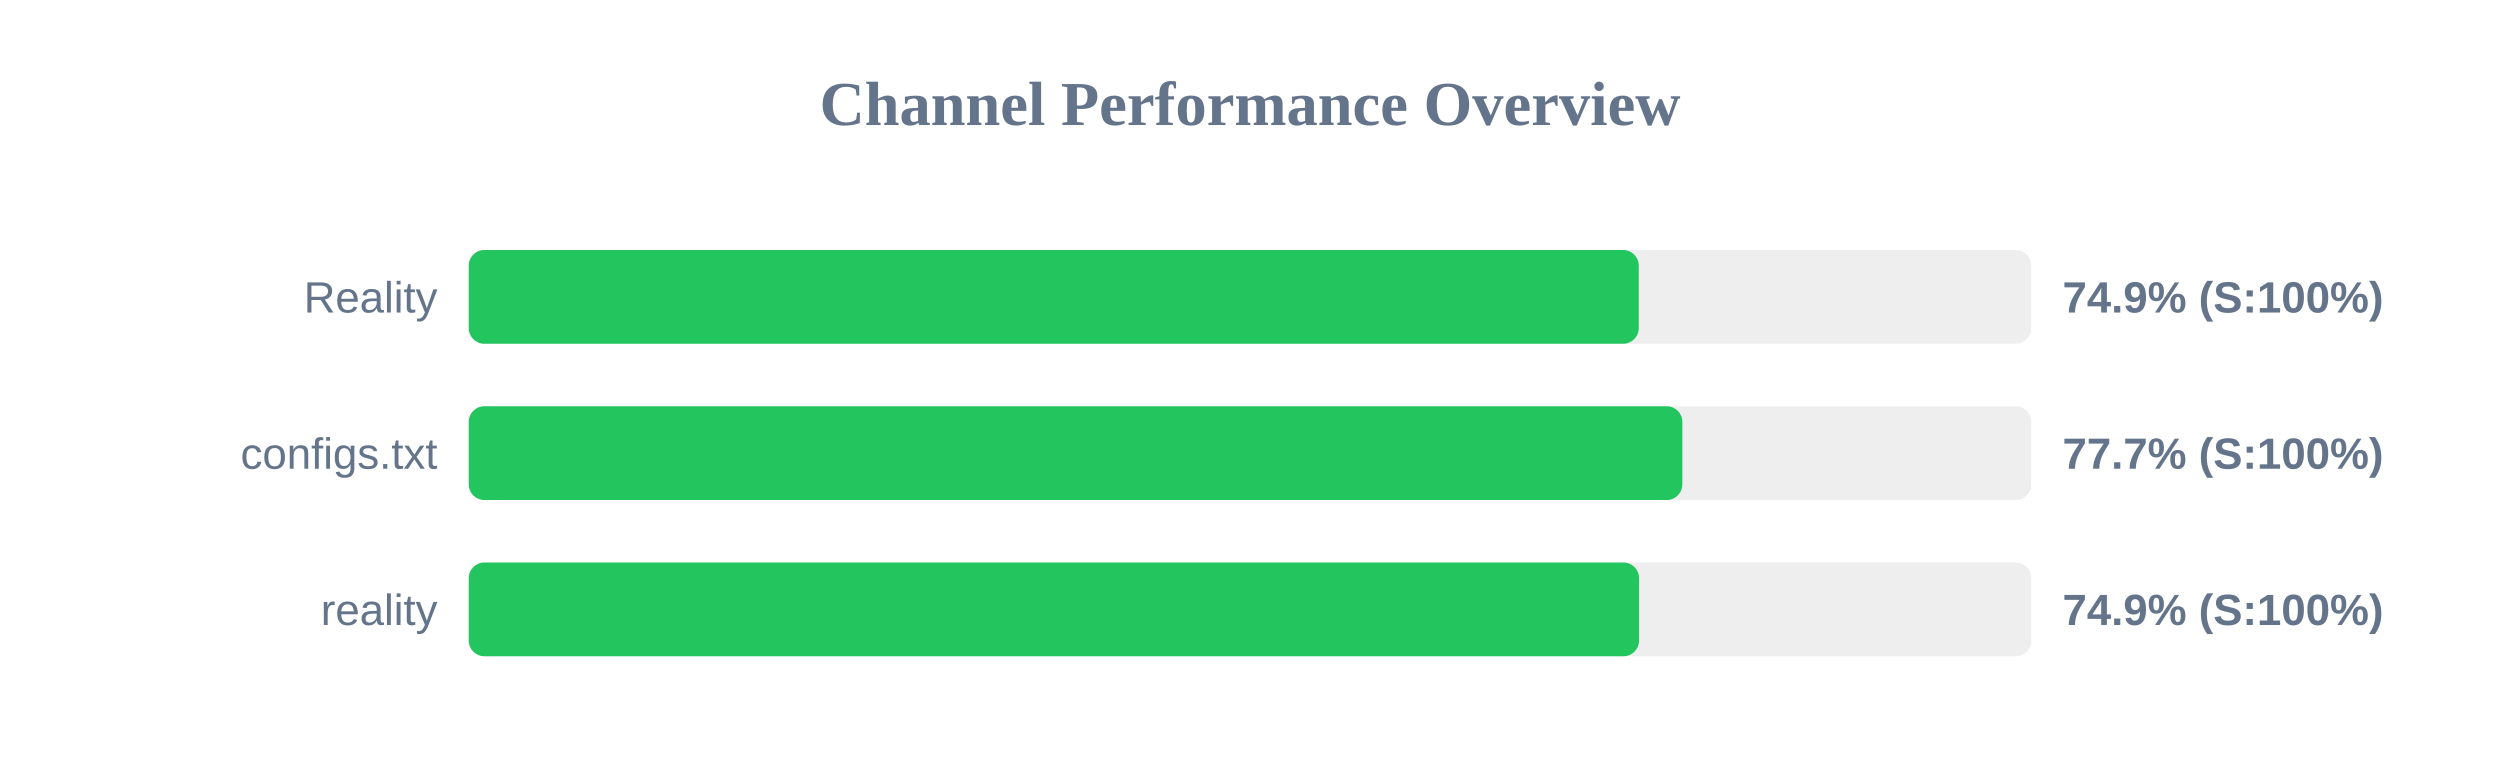
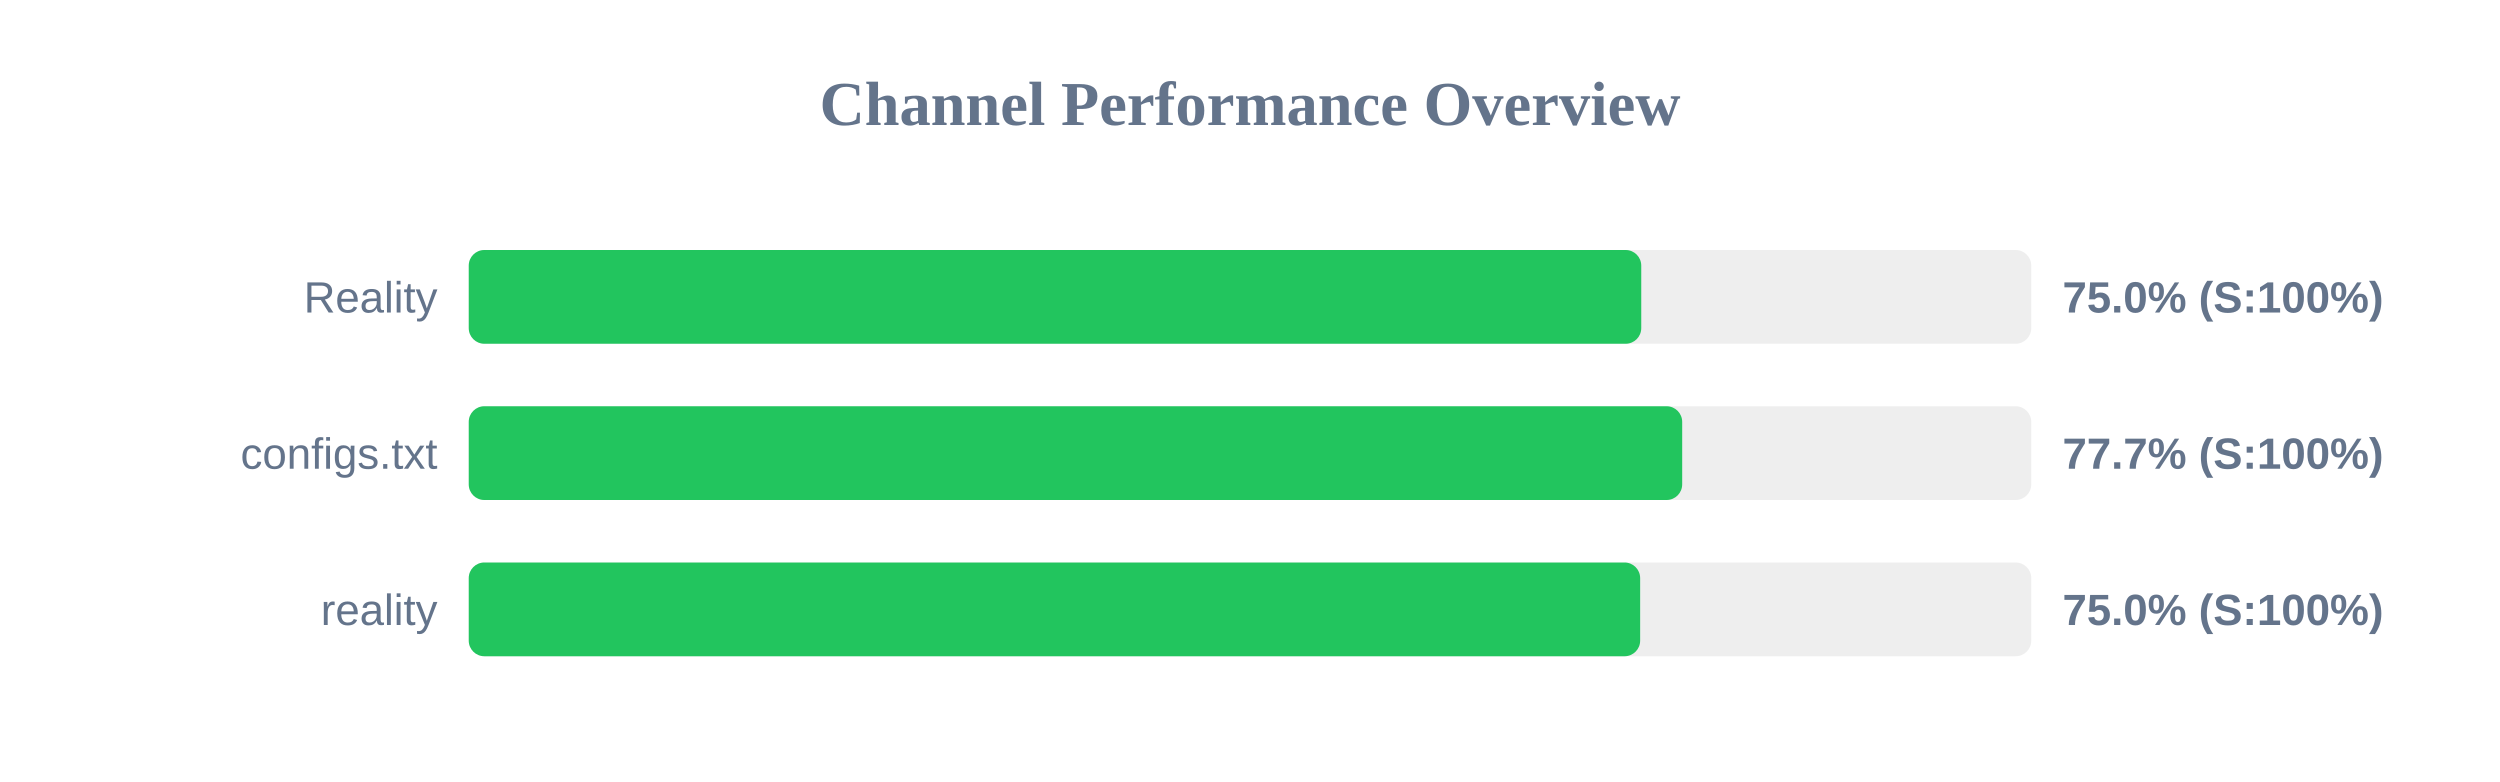
<svg xmlns="http://www.w3.org/2000/svg" width="800" height="250" version="1.1">
  <style>
        .row { font: 14px Arial; fill: #64748b; }
        .score { font: bold 14px Arial; fill: #64748b; }
    </style>
  <text x="400" y="40" text-anchor="middle" font-size="20px" font-weight="bold" fill="#64748b">Channel Performance Overview</text>
  <rect x="150" y="80" width="500" height="30" fill="#eee" rx="5" />
-   <rect x="150" y="80" width="374.4" height="30" fill="#22c55e" rx="5" />
+   <rect x="150" y="80" width="375.2" height="30" fill="#22c55e" rx="5" />
  <text x="140" y="100" text-anchor="end" class="row">Reality</text>
-   <text x="660" y="100" text-anchor="start" class="score">74.9% (S:100%)</text>
+   <text x="660" y="100" text-anchor="start" class="score">75.0% (S:100%)</text>
  <rect x="150" y="130" width="500" height="30" fill="#eee" rx="5" />
-   <rect x="150" y="130" width="388.35" height="30" fill="#22c55e" rx="5" />
+   <rect x="150" y="130" width="388.3" height="30" fill="#22c55e" rx="5" />
  <text x="140" y="150" text-anchor="end" class="row">configs.txt</text>
  <text x="660" y="150" text-anchor="start" class="score">77.7% (S:100%)</text>
  <rect x="150" y="180" width="500" height="30" fill="#eee" rx="5" />
-   <rect x="150" y="180" width="374.5" height="30" fill="#22c55e" rx="5" />
+   <rect x="150" y="180" width="374.85" height="30" fill="#22c55e" rx="5" />
  <text x="140" y="200" text-anchor="end" class="row">reality</text>
-   <text x="660" y="200" text-anchor="start" class="score">74.9% (S:100%)</text>
+   <text x="660" y="200" text-anchor="start" class="score">75.0% (S:100%)</text>
</svg>
